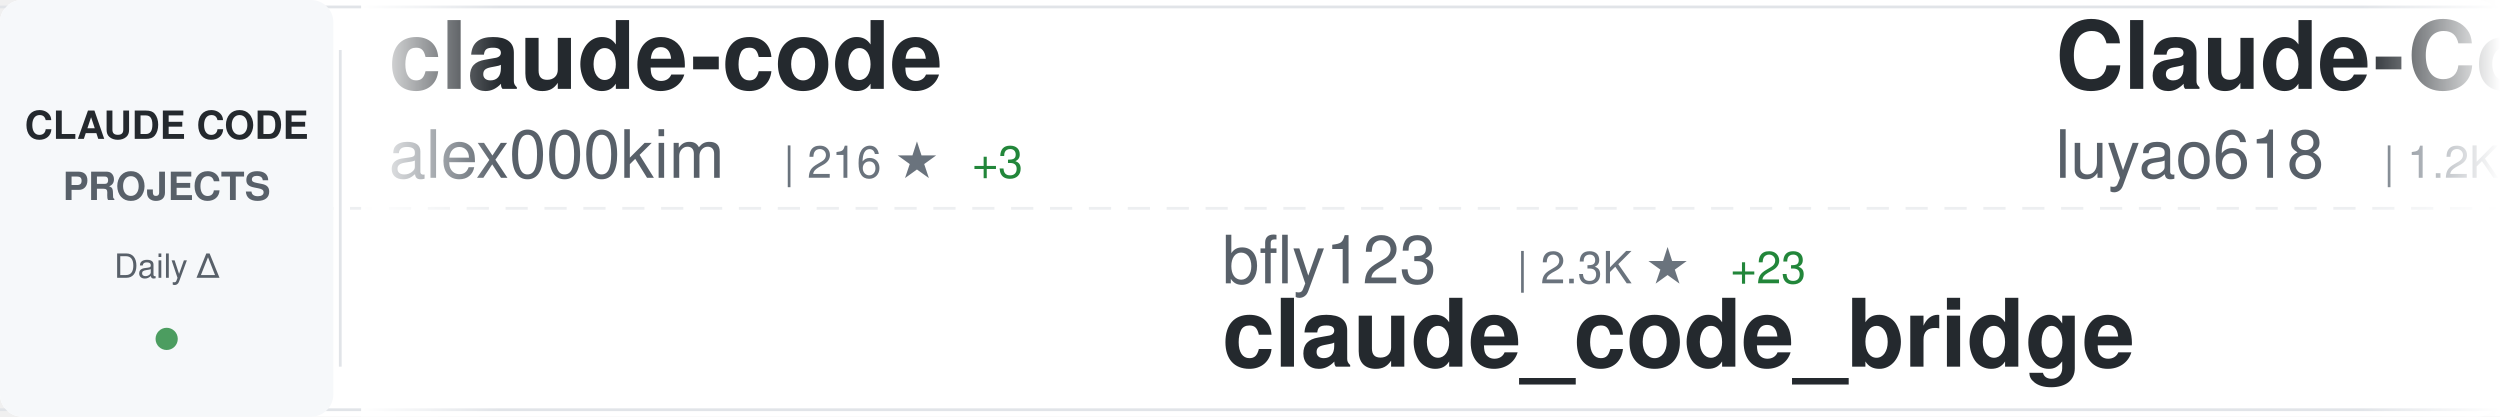
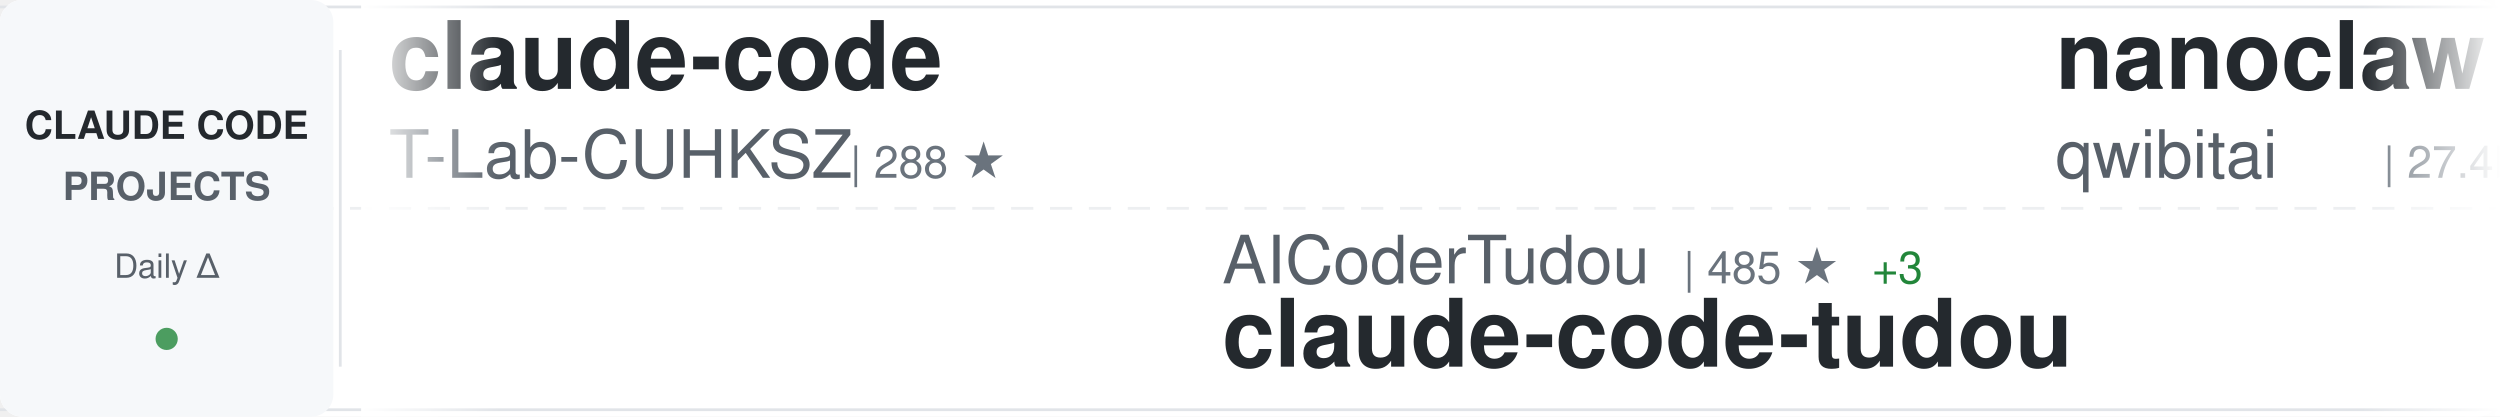
<svg xmlns="http://www.w3.org/2000/svg" width="900" height="150">
  <defs>
    <linearGradient id="awesomeLeftFade" x1="0%" y1="0%" x2="100%" y2="0%">
      <stop offset="0%" style="stop-color:#ffffff;stop-opacity:1" />
      <stop offset="100%" style="stop-color:#ffffff;stop-opacity:0" />
    </linearGradient>
    <linearGradient id="awesomeRightFade" x1="0%" y1="0%" x2="100%" y2="0%">
      <stop offset="0%" style="stop-color:#ffffff;stop-opacity:0" />
      <stop offset="100%" style="stop-color:#ffffff;stop-opacity:1" />
    </linearGradient>
  </defs>
  <rect width="900" height="150" fill="#ffffff" rx="8" />
  <rect x="0" y="2" width="900" height="1" fill="#e1e4e8" />
  <rect x="0" y="147" width="900" height="1" fill="#e1e4e8" />
  <line x1="0" y1="75" x2="900" y2="75" stroke="#e1e4e8" stroke-width="1" stroke-dasharray="8 6" opacity="0.6" />
  <rect x="0" y="0" width="120" height="150" fill="#f6f8fa" rx="8" />
  <text x="60" y="50" font-family="-apple-system, BlinkMacSystemFont, 'Segoe UI', Helvetica, Arial, sans-serif" font-size="14" font-weight="600" fill="#24292e" text-anchor="middle">CLAUDE CODE</text>
  <text x="60" y="72" font-family="-apple-system, BlinkMacSystemFont, 'Segoe UI', Helvetica, Arial, sans-serif" font-size="14" font-weight="600" fill="#586069" text-anchor="middle">PROJECTS</text>
  <text x="60" y="100" font-family="-apple-system, BlinkMacSystemFont, 'Segoe UI', Helvetica, Arial, sans-serif" font-size="12" font-weight="500" fill="#586069" text-anchor="middle">Daily Δ</text>
  <circle cx="60" cy="122" r="4" fill="#22863a" opacity="0.8" />
  <rect x="122" y="18" width="1" height="114" fill="#e1e4e8" />
  <clipPath id="awesomeTickerClip">
    <rect x="130" y="0" width="770" height="150" />
  </clipPath>
  <g clip-path="url(#awesomeTickerClip)">
    <g id="awesomeTickerItems">
      <animateTransform attributeName="transform" attributeType="XML" type="translate" from="0 0" to="-3000 0" dur="54s" repeatCount="indefinite" />
      <g transform="translate(0, 0)">
        <text x="140" y="32" font-family="-apple-system, BlinkMacSystemFont, 'Segoe UI', Helvetica, Arial, sans-serif" font-size="34" font-weight="600" fill="#24292e">claude-code</text>
-         <text x="140" y="64" font-family="-apple-system, BlinkMacSystemFont, 'Segoe UI', Helvetica, Arial, sans-serif" font-size="24" font-weight="400" fill="#586069">alex000kim</text>
-         <text x="282" y="64" font-family="-apple-system, BlinkMacSystemFont, 'Segoe UI', Helvetica, Arial, sans-serif" font-size="16" font-weight="500" fill="#6a737d">| 216 ★</text>
-         <text x="350" y="64" font-family="-apple-system, BlinkMacSystemFont, 'Segoe UI', Helvetica, Arial, sans-serif" font-size="16" font-weight="500" fill="#22863a"> +3</text>
+         <text x="140" y="64" font-family="-apple-system, BlinkMacSystemFont, 'Segoe UI', Helvetica, Arial, sans-serif" font-size="24" font-weight="400" fill="#586069">T-Lab-CUHKSZ</text>
+         <text x="306" y="64" font-family="-apple-system, BlinkMacSystemFont, 'Segoe UI', Helvetica, Arial, sans-serif" font-size="16" font-weight="500" fill="#6a737d">| 288 ★</text>
      </g>
      <g transform="translate(300, 0)">
-         <text x="140" y="102" font-family="-apple-system, BlinkMacSystemFont, 'Segoe UI', Helvetica, Arial, sans-serif" font-size="24" font-weight="400" fill="#586069">bfly123</text>
-         <text x="246" y="102" font-family="-apple-system, BlinkMacSystemFont, 'Segoe UI', Helvetica, Arial, sans-serif" font-size="16" font-weight="500" fill="#6a737d">| 2.3K ★</text>
-         <text x="323" y="102" font-family="-apple-system, BlinkMacSystemFont, 'Segoe UI', Helvetica, Arial, sans-serif" font-size="16" font-weight="500" fill="#22863a"> +23</text>
-         <text x="140" y="132" font-family="-apple-system, BlinkMacSystemFont, 'Segoe UI', Helvetica, Arial, sans-serif" font-size="34" font-weight="600" fill="#24292e">claude_code_bridge</text>
+         <text x="140" y="102" font-family="-apple-system, BlinkMacSystemFont, 'Segoe UI', Helvetica, Arial, sans-serif" font-size="24" font-weight="400" fill="#586069">AICoderTudou</text>
+         <text x="306" y="102" font-family="-apple-system, BlinkMacSystemFont, 'Segoe UI', Helvetica, Arial, sans-serif" font-size="16" font-weight="500" fill="#6a737d">| 485 ★</text>
+         <text x="374" y="102" font-family="-apple-system, BlinkMacSystemFont, 'Segoe UI', Helvetica, Arial, sans-serif" font-size="16" font-weight="500" fill="#22863a"> +3</text>
+         <text x="140" y="132" font-family="-apple-system, BlinkMacSystemFont, 'Segoe UI', Helvetica, Arial, sans-serif" font-size="34" font-weight="600" fill="#24292e">claude-code-tudou</text>
      </g>
      <g transform="translate(600, 0)">
-         <text x="140" y="32" font-family="-apple-system, BlinkMacSystemFont, 'Segoe UI', Helvetica, Arial, sans-serif" font-size="34" font-weight="600" fill="#24292e">Claude-Code-Source-Study</text>
-         <text x="140" y="64" font-family="-apple-system, BlinkMacSystemFont, 'Segoe UI', Helvetica, Arial, sans-serif" font-size="24" font-weight="400" fill="#586069">luyao618</text>
-         <text x="258" y="64" font-family="-apple-system, BlinkMacSystemFont, 'Segoe UI', Helvetica, Arial, sans-serif" font-size="16" font-weight="500" fill="#6a737d">| 1.2K ★</text>
-         <text x="335" y="64" font-family="-apple-system, BlinkMacSystemFont, 'Segoe UI', Helvetica, Arial, sans-serif" font-size="16" font-weight="500" fill="#22863a"> +8</text>
+         <text x="140" y="32" font-family="-apple-system, BlinkMacSystemFont, 'Segoe UI', Helvetica, Arial, sans-serif" font-size="34" font-weight="600" fill="#24292e">nanoclaw</text>
+         <text x="140" y="64" font-family="-apple-system, BlinkMacSystemFont, 'Segoe UI', Helvetica, Arial, sans-serif" font-size="24" font-weight="400" fill="#586069">qwibitai</text>
+         <text x="258" y="64" font-family="-apple-system, BlinkMacSystemFont, 'Segoe UI', Helvetica, Arial, sans-serif" font-size="16" font-weight="500" fill="#6a737d">| 27.4K ★</text>
+         <text x="344" y="64" font-family="-apple-system, BlinkMacSystemFont, 'Segoe UI', Helvetica, Arial, sans-serif" font-size="16" font-weight="500" fill="#22863a"> +63</text>
      </g>
      <g transform="translate(900, 0)">
-         <text x="140" y="102" font-family="-apple-system, BlinkMacSystemFont, 'Segoe UI', Helvetica, Arial, sans-serif" font-size="24" font-weight="400" fill="#586069">zstmfhy</text>
-         <text x="246" y="102" font-family="-apple-system, BlinkMacSystemFont, 'Segoe UI', Helvetica, Arial, sans-serif" font-size="16" font-weight="500" fill="#6a737d">| 192 ★</text>
-         <text x="140" y="132" font-family="-apple-system, BlinkMacSystemFont, 'Segoe UI', Helvetica, Arial, sans-serif" font-size="34" font-weight="600" fill="#24292e">Claude-code</text>
+         <text x="140" y="102" font-family="-apple-system, BlinkMacSystemFont, 'Segoe UI', Helvetica, Arial, sans-serif" font-size="24" font-weight="400" fill="#586069">JrCx7scC</text>
+         <text x="258" y="102" font-family="-apple-system, BlinkMacSystemFont, 'Segoe UI', Helvetica, Arial, sans-serif" font-size="16" font-weight="500" fill="#6a737d">| 345 ★</text>
+         <text x="326" y="102" font-family="-apple-system, BlinkMacSystemFont, 'Segoe UI', Helvetica, Arial, sans-serif" font-size="16" font-weight="500" fill="#22863a"> +2</text>
+         <text x="140" y="132" font-family="-apple-system, BlinkMacSystemFont, 'Segoe UI', Helvetica, Arial, sans-serif" font-size="34" font-weight="600" fill="#24292e">claude-code-source</text>
      </g>
      <g transform="translate(1200, 0)">
-         <text x="140" y="32" font-family="-apple-system, BlinkMacSystemFont, 'Segoe UI', Helvetica, Arial, sans-serif" font-size="34" font-weight="600" fill="#24292e">ralph</text>
-         <text x="140" y="64" font-family="-apple-system, BlinkMacSystemFont, 'Segoe UI', Helvetica, Arial, sans-serif" font-size="24" font-weight="400" fill="#586069">snarktank</text>
-         <text x="270" y="64" font-family="-apple-system, BlinkMacSystemFont, 'Segoe UI', Helvetica, Arial, sans-serif" font-size="16" font-weight="500" fill="#6a737d">| 17.1K ★</text>
-         <text x="356" y="64" font-family="-apple-system, BlinkMacSystemFont, 'Segoe UI', Helvetica, Arial, sans-serif" font-size="16" font-weight="500" fill="#22863a"> +92</text>
+         <text x="140" y="32" font-family="-apple-system, BlinkMacSystemFont, 'Segoe UI', Helvetica, Arial, sans-serif" font-size="34" font-weight="600" fill="#24292e">claude-code-from-source</text>
+         <text x="140" y="64" font-family="-apple-system, BlinkMacSystemFont, 'Segoe UI', Helvetica, Arial, sans-serif" font-size="24" font-weight="400" fill="#586069">alejandrobalderas</text>
+         <text x="366" y="64" font-family="-apple-system, BlinkMacSystemFont, 'Segoe UI', Helvetica, Arial, sans-serif" font-size="16" font-weight="500" fill="#6a737d">| 1.6K ★</text>
+         <text x="443" y="64" font-family="-apple-system, BlinkMacSystemFont, 'Segoe UI', Helvetica, Arial, sans-serif" font-size="16" font-weight="500" fill="#22863a"> +20</text>
      </g>
      <g transform="translate(1500, 0)">
-         <text x="140" y="102" font-family="-apple-system, BlinkMacSystemFont, 'Segoe UI', Helvetica, Arial, sans-serif" font-size="24" font-weight="400" fill="#586069">obra</text>
-         <text x="210" y="102" font-family="-apple-system, BlinkMacSystemFont, 'Segoe UI', Helvetica, Arial, sans-serif" font-size="16" font-weight="500" fill="#6a737d">| 156.7K ★</text>
-         <text x="305" y="102" font-family="-apple-system, BlinkMacSystemFont, 'Segoe UI', Helvetica, Arial, sans-serif" font-size="16" font-weight="500" fill="#22863a"> +1.8K</text>
-         <text x="140" y="132" font-family="-apple-system, BlinkMacSystemFont, 'Segoe UI', Helvetica, Arial, sans-serif" font-size="34" font-weight="600" fill="#24292e">superpowers</text>
+         <text x="140" y="102" font-family="-apple-system, BlinkMacSystemFont, 'Segoe UI', Helvetica, Arial, sans-serif" font-size="24" font-weight="400" fill="#586069">ghuntley</text>
+         <text x="258" y="102" font-family="-apple-system, BlinkMacSystemFont, 'Segoe UI', Helvetica, Arial, sans-serif" font-size="16" font-weight="500" fill="#6a737d">| 972 ★</text>
+         <text x="140" y="132" font-family="-apple-system, BlinkMacSystemFont, 'Segoe UI', Helvetica, Arial, sans-serif" font-size="34" font-weight="600" fill="#24292e">claude-code-source-code-...</text>
      </g>
      <g transform="translate(1800, 0)">
-         <text x="140" y="32" font-family="-apple-system, BlinkMacSystemFont, 'Segoe UI', Helvetica, Arial, sans-serif" font-size="34" font-weight="600" fill="#24292e">claude-code</text>
-         <text x="140" y="64" font-family="-apple-system, BlinkMacSystemFont, 'Segoe UI', Helvetica, Arial, sans-serif" font-size="24" font-weight="400" fill="#586069">tanbiralam</text>
-         <text x="282" y="64" font-family="-apple-system, BlinkMacSystemFont, 'Segoe UI', Helvetica, Arial, sans-serif" font-size="16" font-weight="500" fill="#6a737d">| 1.5K ★</text>
-         <text x="359" y="64" font-family="-apple-system, BlinkMacSystemFont, 'Segoe UI', Helvetica, Arial, sans-serif" font-size="16" font-weight="500" fill="#22863a"> +22</text>
+         <text x="140" y="32" font-family="-apple-system, BlinkMacSystemFont, 'Segoe UI', Helvetica, Arial, sans-serif" font-size="34" font-weight="600" fill="#24292e">claude-plugins-official</text>
+         <text x="140" y="64" font-family="-apple-system, BlinkMacSystemFont, 'Segoe UI', Helvetica, Arial, sans-serif" font-size="24" font-weight="400" fill="#586069">anthropics</text>
+         <text x="282" y="64" font-family="-apple-system, BlinkMacSystemFont, 'Segoe UI', Helvetica, Arial, sans-serif" font-size="16" font-weight="500" fill="#6a737d">| 17.2K ★</text>
+         <text x="368" y="64" font-family="-apple-system, BlinkMacSystemFont, 'Segoe UI', Helvetica, Arial, sans-serif" font-size="16" font-weight="500" fill="#22863a"> +76</text>
      </g>
      <g transform="translate(2100, 0)">
-         <text x="140" y="102" font-family="-apple-system, BlinkMacSystemFont, 'Segoe UI', Helvetica, Arial, sans-serif" font-size="24" font-weight="400" fill="#586069">qwibitai</text>
-         <text x="258" y="102" font-family="-apple-system, BlinkMacSystemFont, 'Segoe UI', Helvetica, Arial, sans-serif" font-size="16" font-weight="500" fill="#6a737d">| 27.4K ★</text>
-         <text x="344" y="102" font-family="-apple-system, BlinkMacSystemFont, 'Segoe UI', Helvetica, Arial, sans-serif" font-size="16" font-weight="500" fill="#22863a"> +68</text>
-         <text x="140" y="132" font-family="-apple-system, BlinkMacSystemFont, 'Segoe UI', Helvetica, Arial, sans-serif" font-size="34" font-weight="600" fill="#24292e">nanoclaw</text>
+         <text x="140" y="102" font-family="-apple-system, BlinkMacSystemFont, 'Segoe UI', Helvetica, Arial, sans-serif" font-size="24" font-weight="400" fill="#586069">Pimzino</text>
+         <text x="246" y="102" font-family="-apple-system, BlinkMacSystemFont, 'Segoe UI', Helvetica, Arial, sans-serif" font-size="16" font-weight="500" fill="#6a737d">| 3.7K ★</text>
+         <text x="323" y="102" font-family="-apple-system, BlinkMacSystemFont, 'Segoe UI', Helvetica, Arial, sans-serif" font-size="16" font-weight="500" fill="#22863a"> +5</text>
+         <text x="140" y="132" font-family="-apple-system, BlinkMacSystemFont, 'Segoe UI', Helvetica, Arial, sans-serif" font-size="34" font-weight="600" fill="#24292e">claude-code-spec-workflo...</text>
      </g>
      <g transform="translate(2400, 0)">
-         <text x="140" y="32" font-family="-apple-system, BlinkMacSystemFont, 'Segoe UI', Helvetica, Arial, sans-serif" font-size="34" font-weight="600" fill="#24292e">claude-code-tudou</text>
-         <text x="140" y="64" font-family="-apple-system, BlinkMacSystemFont, 'Segoe UI', Helvetica, Arial, sans-serif" font-size="24" font-weight="400" fill="#586069">AICoderTudou</text>
-         <text x="306" y="64" font-family="-apple-system, BlinkMacSystemFont, 'Segoe UI', Helvetica, Arial, sans-serif" font-size="16" font-weight="500" fill="#6a737d">| 485 ★</text>
-         <text x="374" y="64" font-family="-apple-system, BlinkMacSystemFont, 'Segoe UI', Helvetica, Arial, sans-serif" font-size="16" font-weight="500" fill="#22863a"> +3</text>
+         <text x="140" y="32" font-family="-apple-system, BlinkMacSystemFont, 'Segoe UI', Helvetica, Arial, sans-serif" font-size="34" font-weight="600" fill="#24292e">Claude-Code-Game-Studios</text>
+         <text x="140" y="64" font-family="-apple-system, BlinkMacSystemFont, 'Segoe UI', Helvetica, Arial, sans-serif" font-size="24" font-weight="400" fill="#586069">Donchitos</text>
+         <text x="270" y="64" font-family="-apple-system, BlinkMacSystemFont, 'Segoe UI', Helvetica, Arial, sans-serif" font-size="16" font-weight="500" fill="#6a737d">| 11.5K ★</text>
+         <text x="356" y="64" font-family="-apple-system, BlinkMacSystemFont, 'Segoe UI', Helvetica, Arial, sans-serif" font-size="16" font-weight="500" fill="#22863a"> +326</text>
      </g>
      <g transform="translate(2700, 0)">
-         <text x="140" y="102" font-family="-apple-system, BlinkMacSystemFont, 'Segoe UI', Helvetica, Arial, sans-serif" font-size="24" font-weight="400" fill="#586069">xorespesp</text>
-         <text x="270" y="102" font-family="-apple-system, BlinkMacSystemFont, 'Segoe UI', Helvetica, Arial, sans-serif" font-size="16" font-weight="500" fill="#6a737d">| 215 ★</text>
-         <text x="338" y="102" font-family="-apple-system, BlinkMacSystemFont, 'Segoe UI', Helvetica, Arial, sans-serif" font-size="16" font-weight="500" fill="#22863a"> +1</text>
-         <text x="140" y="132" font-family="-apple-system, BlinkMacSystemFont, 'Segoe UI', Helvetica, Arial, sans-serif" font-size="34" font-weight="600" fill="#24292e">claude-code</text>
+         <text x="140" y="102" font-family="-apple-system, BlinkMacSystemFont, 'Segoe UI', Helvetica, Arial, sans-serif" font-size="24" font-weight="400" fill="#586069">KimYx0207</text>
+         <text x="270" y="102" font-family="-apple-system, BlinkMacSystemFont, 'Segoe UI', Helvetica, Arial, sans-serif" font-size="16" font-weight="500" fill="#6a737d">| 3.3K ★</text>
+         <text x="347" y="102" font-family="-apple-system, BlinkMacSystemFont, 'Segoe UI', Helvetica, Arial, sans-serif" font-size="16" font-weight="500" fill="#22863a"> +21</text>
+         <text x="140" y="132" font-family="-apple-system, BlinkMacSystemFont, 'Segoe UI', Helvetica, Arial, sans-serif" font-size="34" font-weight="600" fill="#24292e">Claude-Code-x-OpenClaw-G...</text>
      </g>
      <g transform="translate(3000, 0)">
        <text x="140" y="32" font-family="-apple-system, BlinkMacSystemFont, 'Segoe UI', Helvetica, Arial, sans-serif" font-size="34" font-weight="600" fill="#24292e">claude-code</text>
-         <text x="140" y="64" font-family="-apple-system, BlinkMacSystemFont, 'Segoe UI', Helvetica, Arial, sans-serif" font-size="24" font-weight="400" fill="#586069">alex000kim</text>
-         <text x="282" y="64" font-family="-apple-system, BlinkMacSystemFont, 'Segoe UI', Helvetica, Arial, sans-serif" font-size="16" font-weight="500" fill="#6a737d">| 216 ★</text>
-         <text x="350" y="64" font-family="-apple-system, BlinkMacSystemFont, 'Segoe UI', Helvetica, Arial, sans-serif" font-size="16" font-weight="500" fill="#22863a"> +3</text>
+         <text x="140" y="64" font-family="-apple-system, BlinkMacSystemFont, 'Segoe UI', Helvetica, Arial, sans-serif" font-size="24" font-weight="400" fill="#586069">T-Lab-CUHKSZ</text>
+         <text x="306" y="64" font-family="-apple-system, BlinkMacSystemFont, 'Segoe UI', Helvetica, Arial, sans-serif" font-size="16" font-weight="500" fill="#6a737d">| 288 ★</text>
      </g>
      <g transform="translate(3300, 0)">
-         <text x="140" y="102" font-family="-apple-system, BlinkMacSystemFont, 'Segoe UI', Helvetica, Arial, sans-serif" font-size="24" font-weight="400" fill="#586069">bfly123</text>
-         <text x="246" y="102" font-family="-apple-system, BlinkMacSystemFont, 'Segoe UI', Helvetica, Arial, sans-serif" font-size="16" font-weight="500" fill="#6a737d">| 2.3K ★</text>
-         <text x="323" y="102" font-family="-apple-system, BlinkMacSystemFont, 'Segoe UI', Helvetica, Arial, sans-serif" font-size="16" font-weight="500" fill="#22863a"> +23</text>
-         <text x="140" y="132" font-family="-apple-system, BlinkMacSystemFont, 'Segoe UI', Helvetica, Arial, sans-serif" font-size="34" font-weight="600" fill="#24292e">claude_code_bridge</text>
+         <text x="140" y="102" font-family="-apple-system, BlinkMacSystemFont, 'Segoe UI', Helvetica, Arial, sans-serif" font-size="24" font-weight="400" fill="#586069">AICoderTudou</text>
+         <text x="306" y="102" font-family="-apple-system, BlinkMacSystemFont, 'Segoe UI', Helvetica, Arial, sans-serif" font-size="16" font-weight="500" fill="#6a737d">| 485 ★</text>
+         <text x="374" y="102" font-family="-apple-system, BlinkMacSystemFont, 'Segoe UI', Helvetica, Arial, sans-serif" font-size="16" font-weight="500" fill="#22863a"> +3</text>
+         <text x="140" y="132" font-family="-apple-system, BlinkMacSystemFont, 'Segoe UI', Helvetica, Arial, sans-serif" font-size="34" font-weight="600" fill="#24292e">claude-code-tudou</text>
      </g>
      <g transform="translate(3600, 0)">
-         <text x="140" y="32" font-family="-apple-system, BlinkMacSystemFont, 'Segoe UI', Helvetica, Arial, sans-serif" font-size="34" font-weight="600" fill="#24292e">Claude-Code-Source-Study</text>
-         <text x="140" y="64" font-family="-apple-system, BlinkMacSystemFont, 'Segoe UI', Helvetica, Arial, sans-serif" font-size="24" font-weight="400" fill="#586069">luyao618</text>
-         <text x="258" y="64" font-family="-apple-system, BlinkMacSystemFont, 'Segoe UI', Helvetica, Arial, sans-serif" font-size="16" font-weight="500" fill="#6a737d">| 1.2K ★</text>
-         <text x="335" y="64" font-family="-apple-system, BlinkMacSystemFont, 'Segoe UI', Helvetica, Arial, sans-serif" font-size="16" font-weight="500" fill="#22863a"> +8</text>
+         <text x="140" y="32" font-family="-apple-system, BlinkMacSystemFont, 'Segoe UI', Helvetica, Arial, sans-serif" font-size="34" font-weight="600" fill="#24292e">nanoclaw</text>
+         <text x="140" y="64" font-family="-apple-system, BlinkMacSystemFont, 'Segoe UI', Helvetica, Arial, sans-serif" font-size="24" font-weight="400" fill="#586069">qwibitai</text>
+         <text x="258" y="64" font-family="-apple-system, BlinkMacSystemFont, 'Segoe UI', Helvetica, Arial, sans-serif" font-size="16" font-weight="500" fill="#6a737d">| 27.4K ★</text>
+         <text x="344" y="64" font-family="-apple-system, BlinkMacSystemFont, 'Segoe UI', Helvetica, Arial, sans-serif" font-size="16" font-weight="500" fill="#22863a"> +63</text>
      </g>
      <g transform="translate(3900, 0)">
-         <text x="140" y="102" font-family="-apple-system, BlinkMacSystemFont, 'Segoe UI', Helvetica, Arial, sans-serif" font-size="24" font-weight="400" fill="#586069">zstmfhy</text>
-         <text x="246" y="102" font-family="-apple-system, BlinkMacSystemFont, 'Segoe UI', Helvetica, Arial, sans-serif" font-size="16" font-weight="500" fill="#6a737d">| 192 ★</text>
-         <text x="140" y="132" font-family="-apple-system, BlinkMacSystemFont, 'Segoe UI', Helvetica, Arial, sans-serif" font-size="34" font-weight="600" fill="#24292e">Claude-code</text>
+         <text x="140" y="102" font-family="-apple-system, BlinkMacSystemFont, 'Segoe UI', Helvetica, Arial, sans-serif" font-size="24" font-weight="400" fill="#586069">JrCx7scC</text>
+         <text x="258" y="102" font-family="-apple-system, BlinkMacSystemFont, 'Segoe UI', Helvetica, Arial, sans-serif" font-size="16" font-weight="500" fill="#6a737d">| 345 ★</text>
+         <text x="326" y="102" font-family="-apple-system, BlinkMacSystemFont, 'Segoe UI', Helvetica, Arial, sans-serif" font-size="16" font-weight="500" fill="#22863a"> +2</text>
+         <text x="140" y="132" font-family="-apple-system, BlinkMacSystemFont, 'Segoe UI', Helvetica, Arial, sans-serif" font-size="34" font-weight="600" fill="#24292e">claude-code-source</text>
      </g>
    </g>
  </g>
  <rect x="130" y="0" width="50" height="150" fill="url(#awesomeLeftFade)" />
  <rect x="850" y="0" width="50" height="150" fill="url(#awesomeRightFade)" />
</svg>
